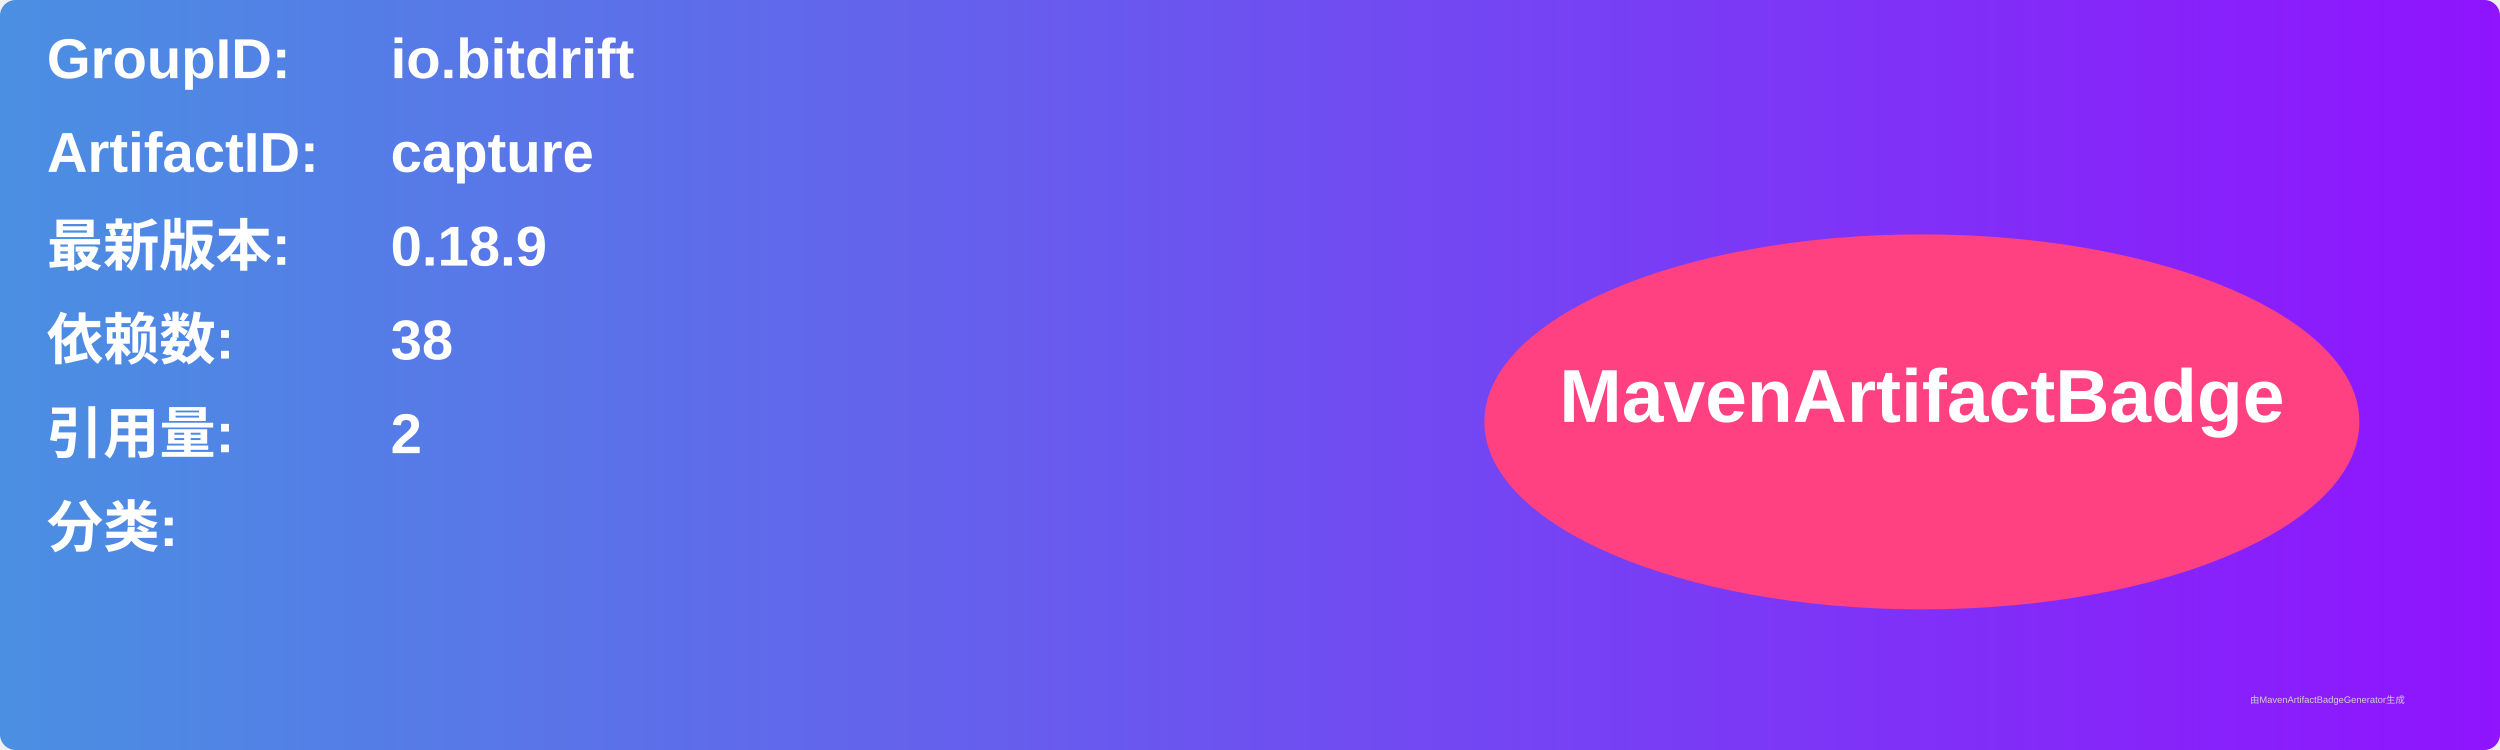
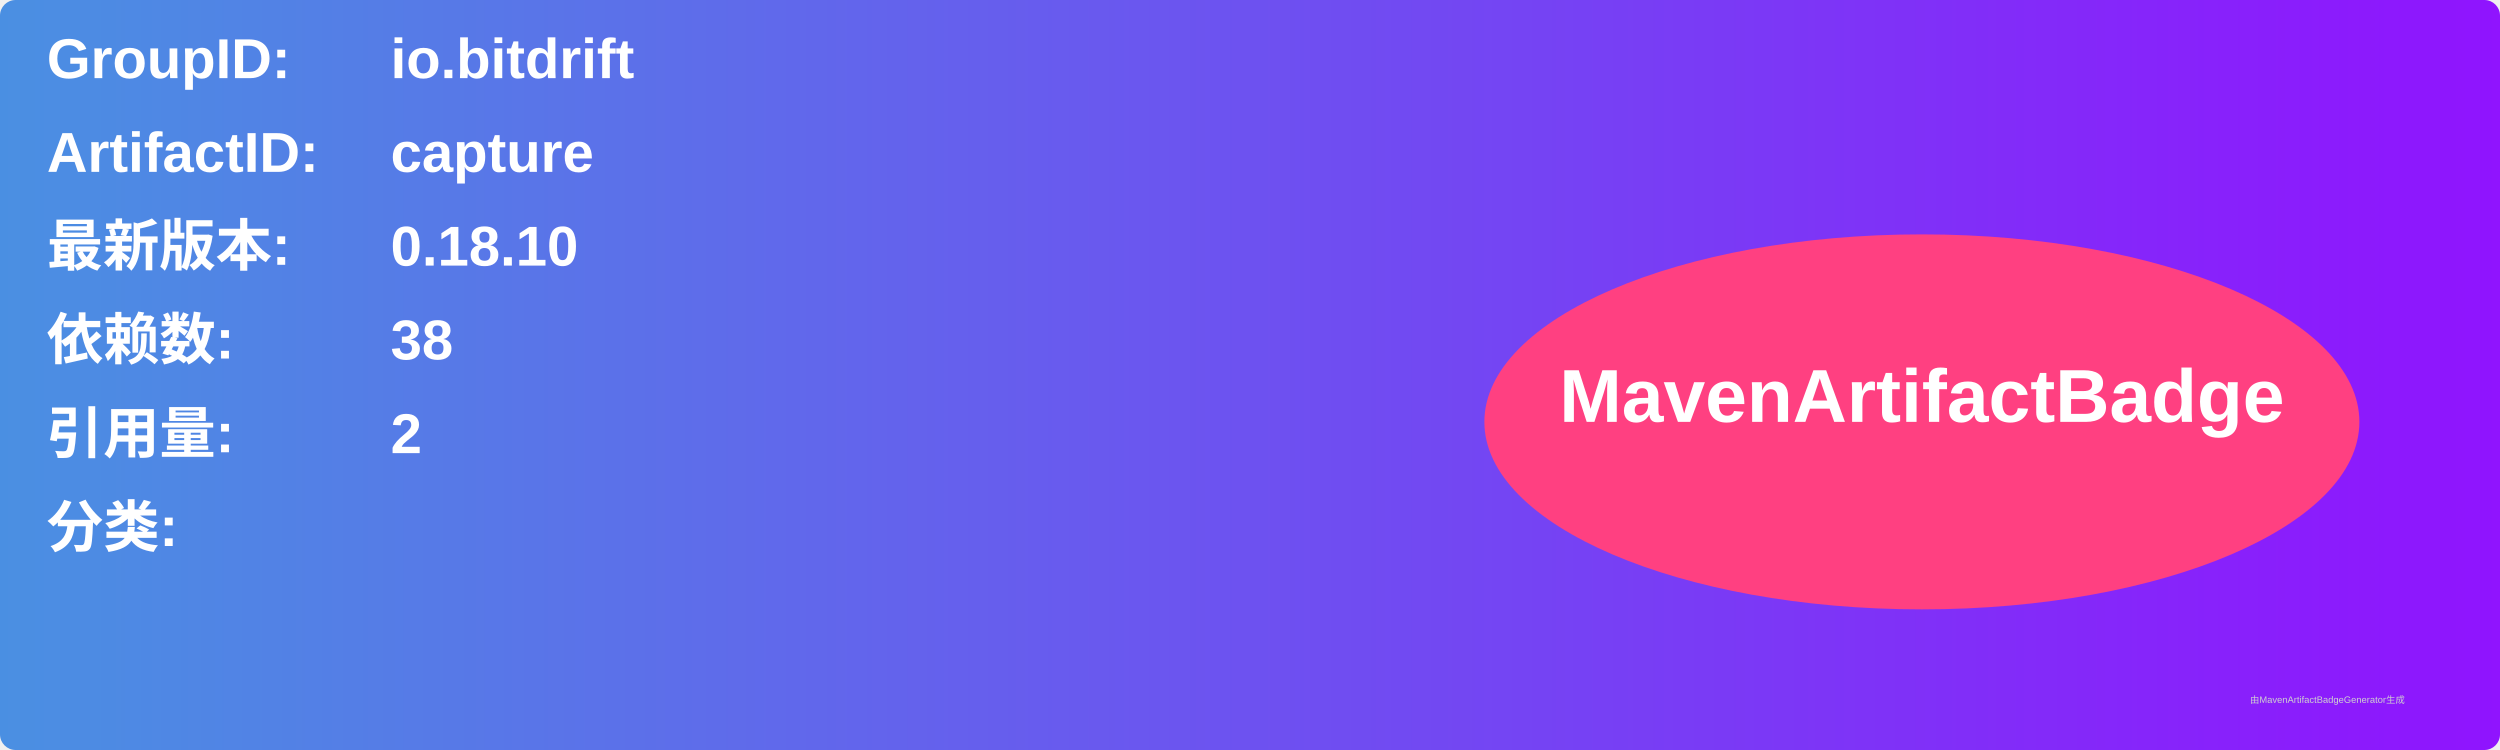
<svg xmlns="http://www.w3.org/2000/svg" width="800" height="240" viewBox="0 0 800 240">
  <linearGradient id="grad" x1="0%" y1="0%" x2="100%" y2="0%">
    <stop offset="0%" stop-color="#4a90e2" />
    <stop offset="100%" stop-color="#9013fe" />
  </linearGradient>
  <rect width="100%" height="100%" rx="5" ry="5" fill="url(#grad)" />
  <g transform="translate(15, 15)">
    <text x="0" y="10" font-family="Arial" font-size="18" fill="white" font-weight="bold" width="260">GroupID:</text>
    <text x="110" y="10" font-family="Arial" font-size="18" fill="white" font-weight="bold" width="460">io.bitdrift</text>
    <text x="0" y="40" font-family="Arial" font-size="18" fill="white" font-weight="bold" width="260">ArtifactID:</text>
    <text x="110" y="40" font-family="Arial" font-size="18" fill="white" font-weight="bold" width="460">capture</text>
    <text x="0" y="70" font-family="Arial" font-size="18" fill="white" font-weight="bold">最新版本:</text>
    <text x="110" y="70" font-family="Arial" font-size="18" fill="white" font-weight="bold">
-       <tspan font-weight="bold">0.18.9</tspan>
+       <tspan font-weight="bold">0.18.10</tspan>
    </text>
    <text x="0" y="100" font-family="Arial" font-size="18" fill="white" font-weight="bold">依赖数: </text>
    <text x="110" y="100" font-family="Arial" font-size="18" fill="white">
      <tspan font-weight="bold">38</tspan>
    </text>
    <text x="0" y="130" font-family="Arial" font-size="18" fill="white" font-weight="bold">引用量: </text>
    <text x="110" y="130" font-family="Arial" font-size="18" fill="white">
      <tspan font-weight="bold">2</tspan>
    </text>
    <text x="0" y="160" font-family="Arial" font-size="18" fill="white" font-weight="bold">分类:</text>
    <text x="10" y="190" font-family="Arial" font-size="10" fill="white">
      <tspan font-weight="bold" />
    </text>
    <ellipse cx="600" cy="120" rx="140" ry="60" fill="#ff4081" />
    <text x="600" y="120" text-anchor="middle" font-family="Arial" font-size="24" fill="white" font-weight="bold">MavenArtifactBadge</text>
  </g>
  <text x="720" y="225" font-family="Arial" font-size="3" fill="#d0d0d0">由MavenArtifactBadgeGenerator生成</text>
</svg>
